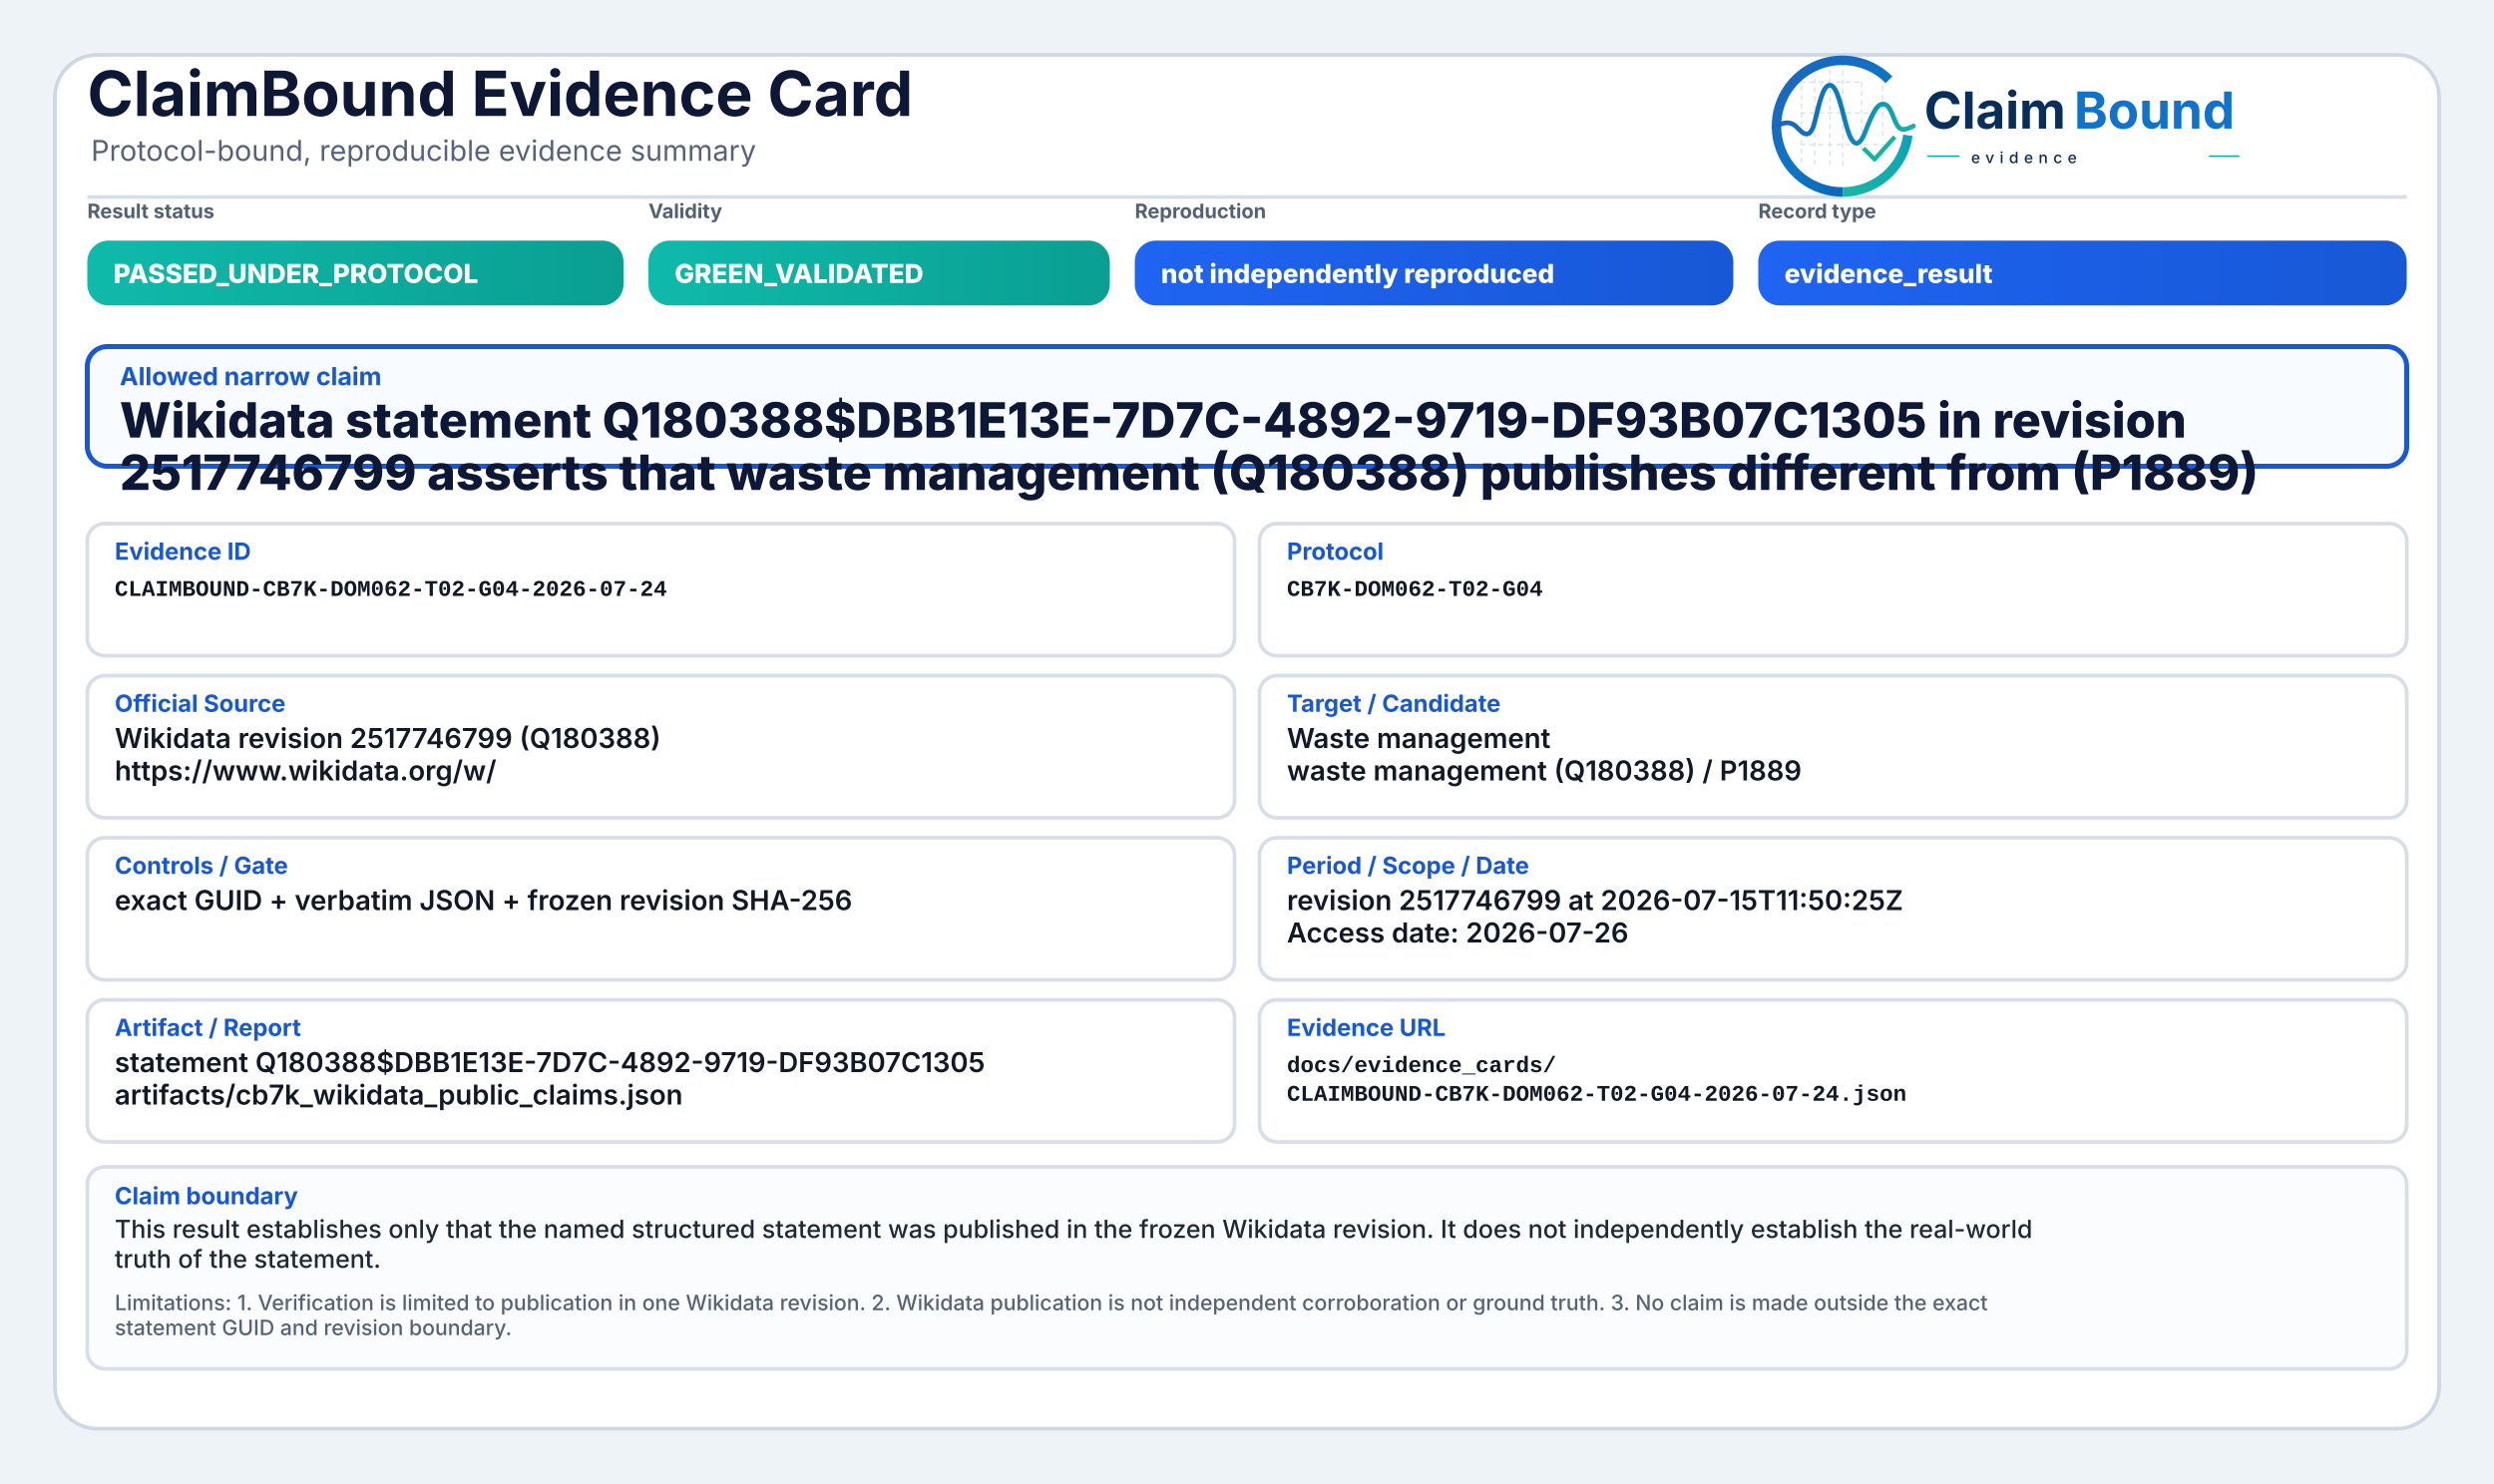
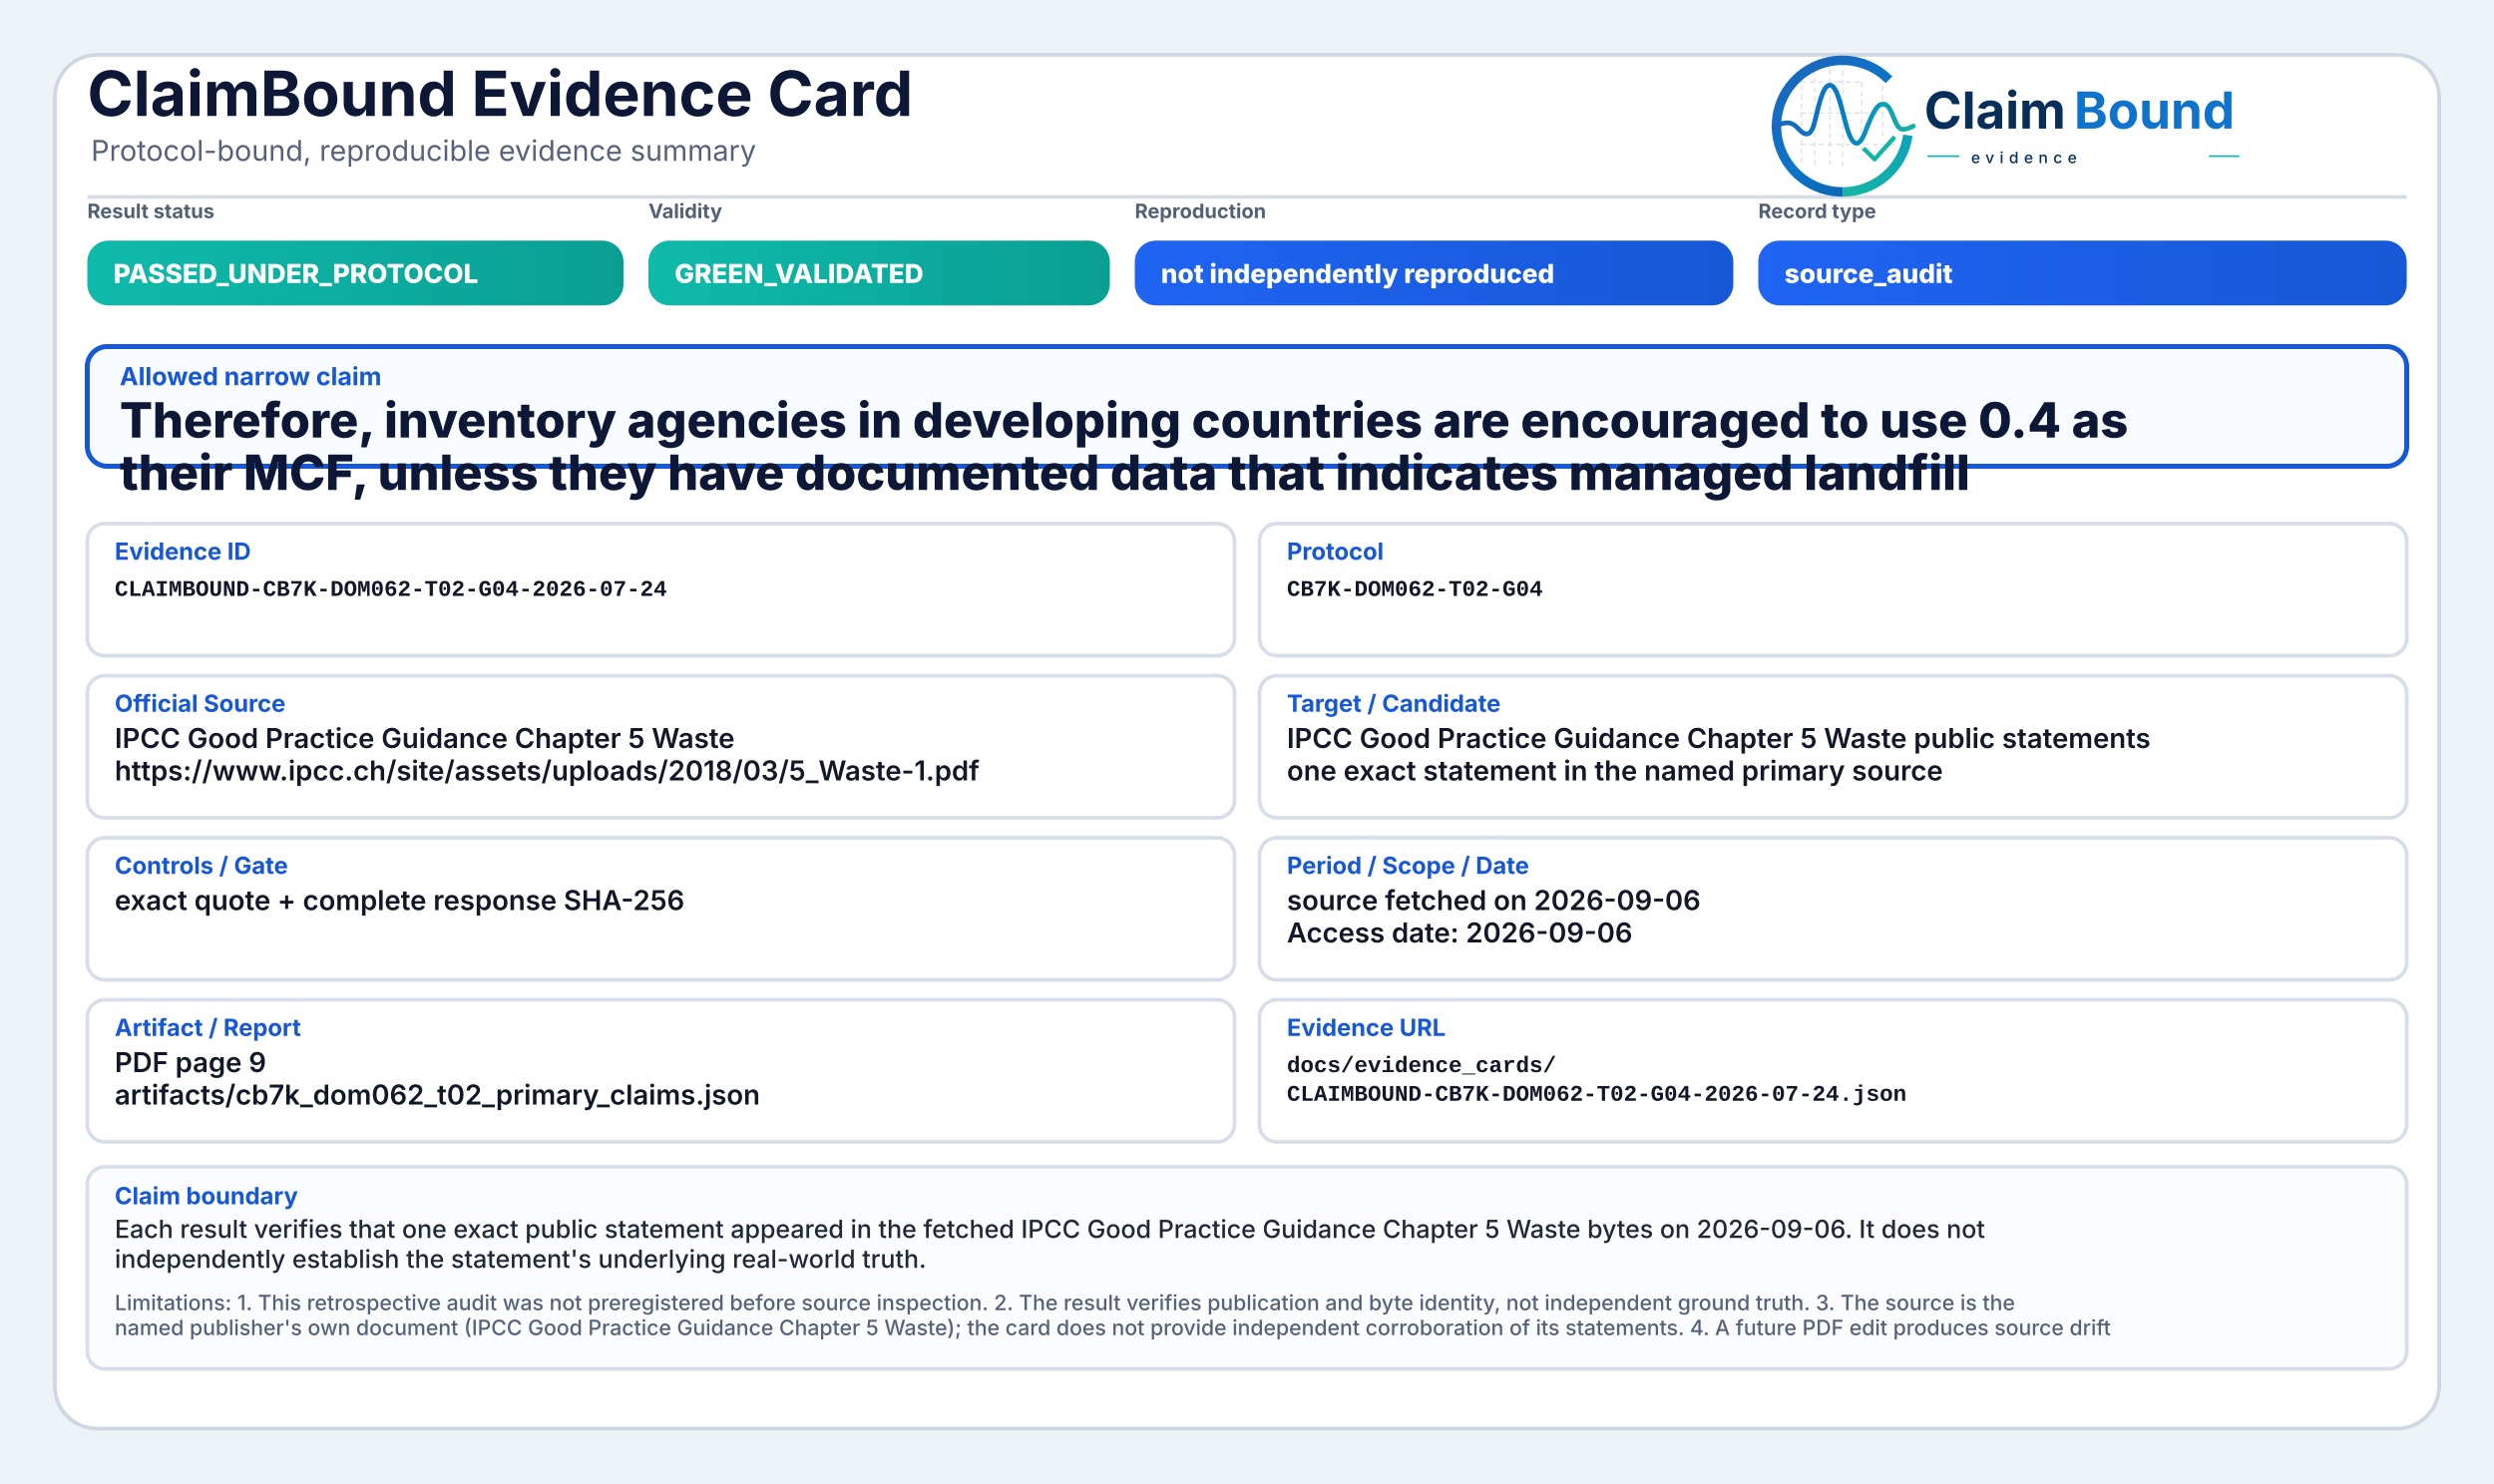
<svg xmlns="http://www.w3.org/2000/svg" width="2000" height="1190" viewBox="0 0 2000 1190" role="img" aria-label="ClaimBound Evidence Card">
  <defs>
    <linearGradient id="greenGrad" x1="0" y1="0" x2="1" y2="0">
      <stop offset="0%" stop-color="#0fbaaa" />
      <stop offset="100%" stop-color="#0a9f93" />
    </linearGradient>
    <linearGradient id="yellowGrad" x1="0" y1="0" x2="1" y2="0">
      <stop offset="0%" stop-color="#fbbf24" />
      <stop offset="100%" stop-color="#d97706" />
    </linearGradient>
    <linearGradient id="amberGrad" x1="0" y1="0" x2="1" y2="0">
      <stop offset="0%" stop-color="#f97316" />
      <stop offset="100%" stop-color="#c2410c" />
    </linearGradient>
    <linearGradient id="redGrad" x1="0" y1="0" x2="1" y2="0">
      <stop offset="0%" stop-color="#ef4444" />
      <stop offset="100%" stop-color="#b91c1c" />
    </linearGradient>
    <linearGradient id="grayGrad" x1="0" y1="0" x2="1" y2="0">
      <stop offset="0%" stop-color="#64748b" />
      <stop offset="100%" stop-color="#475569" />
    </linearGradient>
    <linearGradient id="blueGrad" x1="0" y1="0" x2="1" y2="0">
      <stop offset="0%" stop-color="#1f64f2" />
      <stop offset="100%" stop-color="#1758d6" />
    </linearGradient>
    <linearGradient id="logoRingBlue" x1="73" y1="453" x2="348" y2="793" gradientUnits="userSpaceOnUse">
      <stop offset="0" stop-color="#1E64BA" />
      <stop offset="0.55" stop-color="#0C75C8" />
      <stop offset="1" stop-color="#0A5FAB" />
    </linearGradient>
    <linearGradient id="logoRingTeal" x1="221" y1="792" x2="403" y2="594" gradientUnits="userSpaceOnUse">
      <stop offset="0" stop-color="#18B7A3" />
      <stop offset="1" stop-color="#089EBC" />
    </linearGradient>
    <linearGradient id="logoSignalGradient" x1="61" y1="628" x2="404" y2="628" gradientUnits="userSpaceOnUse">
      <stop offset="0" stop-color="#1E64BA" />
      <stop offset="0.43" stop-color="#0877C4" />
      <stop offset="0.72" stop-color="#0A97BB" />
      <stop offset="1" stop-color="#14B69E" />
    </linearGradient>
  </defs>
  <rect x="0" y="0" width="2000" height="1190" fill="#eef3f8" />
  <rect x="44" y="44" width="1912" height="1102" rx="34" fill="#ffffff" stroke="#cfd7e3" stroke-width="3" />
  <path d="M70 158 H1930" stroke="#d7dde7" stroke-width="3" />
  <text x="70" y="93" font-family="Inter, Segoe UI, Arial, sans-serif" font-size="50" font-weight="750" fill="#0d1736">ClaimBound Evidence Card</text>
  <text x="73" y="129" font-family="Inter, Segoe UI, Arial, sans-serif" font-size="23" font-weight="400" fill="#55627a">Protocol-bound, reproducible evidence summary</text>
  <g aria-label="ClaimBound evidence logo" transform="translate(1415,52) scale(0.33) translate(-40,-478)">
    <g stroke-linecap="butt" stroke-linejoin="round">
      <g stroke="#CBD3DC" stroke-width="3.2" stroke-linecap="round" stroke-dasharray="10 12" opacity="0.72">
        <path d="M130 507V714" />
        <path d="M162 490V719" />
        <path d="M199 491V719" />
        <path d="M230 471V726" />
        <path d="M276 521V690" />
        <path d="M327 508V650" />
        <path d="M128 520H277" />
        <path d="M128 595H327" />
        <path d="M128 672H355" />
      </g>
      <path d="M342.6 514.3A160 160 0 1 0 230 787" fill="none" stroke="url(#logoRingBlue)" stroke-width="23" />
      <path d="M230 787A160 160 0 0 0 388.4 649.3" fill="none" stroke="url(#logoRingTeal)" stroke-width="23" />
      <path d="M63 629.5C87 616.4 104.3 613.6 121.2 632.2C140.7 653.8 153.4 651.6 162.1 616.2C173.8 568.5 182.5 527.5 198.9 527.5C217.5 527.5 228.4 590.6 240.3 630.8C253.4 675.4 268.6 682.8 284.6 641.5C303.5 592.9 315.2 567.6 333.7 574.7C352.6 582 355.7 635.1 376.6 634.9C386.2 634.8 394 630.4 402 626.8" fill="none" stroke="url(#logoSignalGradient)" stroke-width="11.5" stroke-linecap="round" />
      <path d="M284 684.5L307.5 707.7L353 657" fill="none" stroke="#12B4A4" stroke-width="10.5" stroke-linecap="square" />
    </g>
    <text x="428" y="633" font-family="Inter, Segoe UI, Arial, sans-serif" font-size="124" font-weight="750" fill="#082F59" text-rendering="geometricPrecision">Claim</text>
    <text x="792" y="633" font-family="Inter, Segoe UI, Arial, sans-serif" font-size="124" font-weight="750" fill="#0E73CC" text-rendering="geometricPrecision">Bound</text>
    <line x1="436" y1="700" x2="514" y2="700" stroke="#11AFA9" stroke-width="4" />
    <text x="542" y="717" font-family="Inter, Segoe UI, Arial, sans-serif" font-size="38" font-weight="500" letter-spacing="13" fill="#082F59">evidence</text>
    <line x1="1120" y1="700" x2="1194" y2="700" stroke="#11AFA9" stroke-width="4" />
  </g>
  <text x="70" y="175" font-family="Inter, Segoe UI, Arial, sans-serif" font-size="16" font-weight="650" fill="#536174">Result status</text>
  <rect x="70" y="193" width="430" height="52" rx="17" fill="url(#greenGrad)" />
  <text x="91" y="227" font-family="Inter, Segoe UI, Arial, sans-serif" font-size="21" font-weight="800" fill="#ffffff">PASSED_UNDER_PROTOCOL</text>
  <text x="520" y="175" font-family="Inter, Segoe UI, Arial, sans-serif" font-size="16" font-weight="650" fill="#536174">Validity</text>
  <rect x="520" y="193" width="370" height="52" rx="17" fill="url(#greenGrad)" />
  <text x="541" y="227" font-family="Inter, Segoe UI, Arial, sans-serif" font-size="21" font-weight="800" fill="#ffffff">GREEN_VALIDATED</text>
  <text x="910" y="175" font-family="Inter, Segoe UI, Arial, sans-serif" font-size="16" font-weight="650" fill="#536174">Reproduction</text>
  <rect x="910" y="193" width="480" height="52" rx="17" fill="url(#blueGrad)" />
  <text x="931" y="227" font-family="Inter, Segoe UI, Arial, sans-serif" font-size="21" font-weight="800" fill="#ffffff">not independently reproduced</text>
  <text x="1410" y="175" font-family="Inter, Segoe UI, Arial, sans-serif" font-size="16" font-weight="650" fill="#536174">Record type</text>
  <rect x="1410" y="193" width="520" height="52" rx="17" fill="url(#blueGrad)" />
-   <text x="1431" y="227" font-family="Inter, Segoe UI, Arial, sans-serif" font-size="21" font-weight="800" fill="#ffffff">evidence_result</text>
+   <text x="1431" y="227" font-family="Inter, Segoe UI, Arial, sans-serif" font-size="21" font-weight="800" fill="#ffffff">source_audit</text>
  <rect x="70" y="278" width="1860" height="96" rx="16" fill="#f8fbff" stroke="#1758d6" stroke-width="4" />
  <text x="96" y="309" font-family="Inter, Segoe UI, Arial, sans-serif" font-size="20" font-weight="750" fill="#1758d6">Allowed narrow claim</text>
-   <text x="96" y="351" font-family="Inter, Segoe UI, Arial, sans-serif" font-size="39" font-weight="800" fill="#0d1736">Wikidata statement Q180388$DBB1E13E-7D7C-4892-9719-DF93B07C1305 in revision</text>
-   <text x="96" y="393" font-family="Inter, Segoe UI, Arial, sans-serif" font-size="39" font-weight="800" fill="#0d1736">2517746799 asserts that waste management (Q180388) publishes different from (P1889)</text>
+   <text x="96" y="351" font-family="Inter, Segoe UI, Arial, sans-serif" font-size="39" font-weight="800" fill="#0d1736">Therefore, inventory agencies in developing countries are encouraged to use 0.4 as</text>
+   <text x="96" y="393" font-family="Inter, Segoe UI, Arial, sans-serif" font-size="39" font-weight="800" fill="#0d1736">their MCF, unless they have documented data that indicates managed landfill</text>
  <rect x="70" y="420" width="920" height="106" rx="14" fill="#ffffff" stroke="#d8dee9" stroke-width="3" />
  <text x="92" y="449" font-family="Inter, Segoe UI, Arial, sans-serif" font-size="19" font-weight="750" fill="#1758d6">Evidence ID</text>
  <text x="92" y="478" font-family="SFMono-Regular, Consolas, Liberation Mono, monospace" font-size="18" font-weight="600" fill="#111827">CLAIMBOUND-CB7K-DOM062-T02-G04-2026-07-24</text>
  <rect x="1010" y="420" width="920" height="106" rx="14" fill="#ffffff" stroke="#d8dee9" stroke-width="3" />
  <text x="1032" y="449" font-family="Inter, Segoe UI, Arial, sans-serif" font-size="19" font-weight="750" fill="#1758d6">Protocol</text>
  <text x="1032" y="478" font-family="SFMono-Regular, Consolas, Liberation Mono, monospace" font-size="18" font-weight="600" fill="#111827">CB7K-DOM062-T02-G04</text>
  <rect x="70" y="542" width="920" height="114" rx="14" fill="#ffffff" stroke="#d8dee9" stroke-width="3" />
  <text x="92" y="571" font-family="Inter, Segoe UI, Arial, sans-serif" font-size="19" font-weight="750" fill="#1758d6">Official Source</text>
-   <text x="92" y="600" font-family="Inter, Segoe UI, Arial, sans-serif" font-size="22" font-weight="600" fill="#111827">Wikidata revision 2517746799 (Q180388)</text>
-   <text x="92" y="626" font-family="Inter, Segoe UI, Arial, sans-serif" font-size="22" font-weight="600" fill="#111827">https://www.wikidata.org/w/</text>
+   <text x="92" y="600" font-family="Inter, Segoe UI, Arial, sans-serif" font-size="22" font-weight="600" fill="#111827">IPCC Good Practice Guidance Chapter 5 Waste</text>
+   <text x="92" y="626" font-family="Inter, Segoe UI, Arial, sans-serif" font-size="22" font-weight="600" fill="#111827">https://www.ipcc.ch/site/assets/uploads/2018/03/5_Waste-1.pdf</text>
  <rect x="1010" y="542" width="920" height="114" rx="14" fill="#ffffff" stroke="#d8dee9" stroke-width="3" />
  <text x="1032" y="571" font-family="Inter, Segoe UI, Arial, sans-serif" font-size="19" font-weight="750" fill="#1758d6">Target / Candidate</text>
-   <text x="1032" y="600" font-family="Inter, Segoe UI, Arial, sans-serif" font-size="22" font-weight="600" fill="#111827">Waste management</text>
-   <text x="1032" y="626" font-family="Inter, Segoe UI, Arial, sans-serif" font-size="22" font-weight="600" fill="#111827">waste management (Q180388) / P1889</text>
+   <text x="1032" y="600" font-family="Inter, Segoe UI, Arial, sans-serif" font-size="22" font-weight="600" fill="#111827">IPCC Good Practice Guidance Chapter 5 Waste public statements</text>
+   <text x="1032" y="626" font-family="Inter, Segoe UI, Arial, sans-serif" font-size="22" font-weight="600" fill="#111827">one exact statement in the named primary source</text>
  <rect x="70" y="672" width="920" height="114" rx="14" fill="#ffffff" stroke="#d8dee9" stroke-width="3" />
  <text x="92" y="701" font-family="Inter, Segoe UI, Arial, sans-serif" font-size="19" font-weight="750" fill="#1758d6">Controls / Gate</text>
-   <text x="92" y="730" font-family="Inter, Segoe UI, Arial, sans-serif" font-size="22" font-weight="600" fill="#111827">exact GUID + verbatim JSON + frozen revision SHA-256</text>
+   <text x="92" y="730" font-family="Inter, Segoe UI, Arial, sans-serif" font-size="22" font-weight="600" fill="#111827">exact quote + complete response SHA-256</text>
  <rect x="1010" y="672" width="920" height="114" rx="14" fill="#ffffff" stroke="#d8dee9" stroke-width="3" />
  <text x="1032" y="701" font-family="Inter, Segoe UI, Arial, sans-serif" font-size="19" font-weight="750" fill="#1758d6">Period / Scope / Date</text>
-   <text x="1032" y="730" font-family="Inter, Segoe UI, Arial, sans-serif" font-size="22" font-weight="600" fill="#111827">revision 2517746799 at 2026-07-15T11:50:25Z</text>
-   <text x="1032" y="756" font-family="Inter, Segoe UI, Arial, sans-serif" font-size="22" font-weight="600" fill="#111827">Access date: 2026-07-26</text>
+   <text x="1032" y="730" font-family="Inter, Segoe UI, Arial, sans-serif" font-size="22" font-weight="600" fill="#111827">source fetched on 2026-09-06</text>
+   <text x="1032" y="756" font-family="Inter, Segoe UI, Arial, sans-serif" font-size="22" font-weight="600" fill="#111827">Access date: 2026-09-06</text>
  <rect x="70" y="802" width="920" height="114" rx="14" fill="#ffffff" stroke="#d8dee9" stroke-width="3" />
  <text x="92" y="831" font-family="Inter, Segoe UI, Arial, sans-serif" font-size="19" font-weight="750" fill="#1758d6">Artifact / Report</text>
-   <text x="92" y="860" font-family="Inter, Segoe UI, Arial, sans-serif" font-size="22" font-weight="600" fill="#111827">statement Q180388$DBB1E13E-7D7C-4892-9719-DF93B07C1305</text>
-   <text x="92" y="886" font-family="Inter, Segoe UI, Arial, sans-serif" font-size="22" font-weight="600" fill="#111827">artifacts/cb7k_wikidata_public_claims.json</text>
+   <text x="92" y="860" font-family="Inter, Segoe UI, Arial, sans-serif" font-size="22" font-weight="600" fill="#111827">PDF page 9</text>
+   <text x="92" y="886" font-family="Inter, Segoe UI, Arial, sans-serif" font-size="22" font-weight="600" fill="#111827">artifacts/cb7k_dom062_t02_primary_claims.json</text>
  <rect x="1010" y="802" width="920" height="114" rx="14" fill="#ffffff" stroke="#d8dee9" stroke-width="3" />
  <text x="1032" y="831" font-family="Inter, Segoe UI, Arial, sans-serif" font-size="19" font-weight="750" fill="#1758d6">Evidence URL</text>
  <text x="1032" y="860" font-family="SFMono-Regular, Consolas, Liberation Mono, monospace" font-size="18" font-weight="600" fill="#111827">docs/evidence_cards/</text>
  <text x="1032" y="883" font-family="SFMono-Regular, Consolas, Liberation Mono, monospace" font-size="18" font-weight="600" fill="#111827">CLAIMBOUND-CB7K-DOM062-T02-G04-2026-07-24.json</text>
  <rect x="70" y="936" width="1860" height="162" rx="14" fill="#fbfcfe" stroke="#d8dee9" stroke-width="3" />
  <text x="92" y="966" font-family="Inter, Segoe UI, Arial, sans-serif" font-size="19" font-weight="750" fill="#1758d6">Claim boundary</text>
-   <text x="92" y="993" font-family="Inter, Segoe UI, Arial, sans-serif" font-size="20" font-weight="500" fill="#1f2937">This result establishes only that the named structured statement was published in the frozen Wikidata revision. It does not independently establish the real-world</text>
-   <text x="92" y="1017" font-family="Inter, Segoe UI, Arial, sans-serif" font-size="20" font-weight="500" fill="#1f2937">truth of the statement.</text>
-   <text x="92" y="1051" font-family="Inter, Segoe UI, Arial, sans-serif" font-size="17" font-weight="500" fill="#55627a">Limitations: 1. Verification is limited to publication in one Wikidata revision. 2. Wikidata publication is not independent corroboration or ground truth. 3. No claim is made outside the exact</text>
-   <text x="92" y="1071" font-family="Inter, Segoe UI, Arial, sans-serif" font-size="17" font-weight="500" fill="#55627a">statement GUID and revision boundary.</text>
+   <text x="92" y="993" font-family="Inter, Segoe UI, Arial, sans-serif" font-size="20" font-weight="500" fill="#1f2937">Each result verifies that one exact public statement appeared in the fetched IPCC Good Practice Guidance Chapter 5 Waste bytes on 2026-09-06. It does not</text>
+   <text x="92" y="1017" font-family="Inter, Segoe UI, Arial, sans-serif" font-size="20" font-weight="500" fill="#1f2937">independently establish the statement's underlying real-world truth.</text>
+   <text x="92" y="1051" font-family="Inter, Segoe UI, Arial, sans-serif" font-size="17" font-weight="500" fill="#55627a">Limitations: 1. This retrospective audit was not preregistered before source inspection. 2. The result verifies publication and byte identity, not independent ground truth. 3. The source is the</text>
+   <text x="92" y="1071" font-family="Inter, Segoe UI, Arial, sans-serif" font-size="17" font-weight="500" fill="#55627a">named publisher's own document (IPCC Good Practice Guidance Chapter 5 Waste); the card does not provide independent corroboration of its statements. 4. A future PDF edit produces source drift</text>
</svg>
